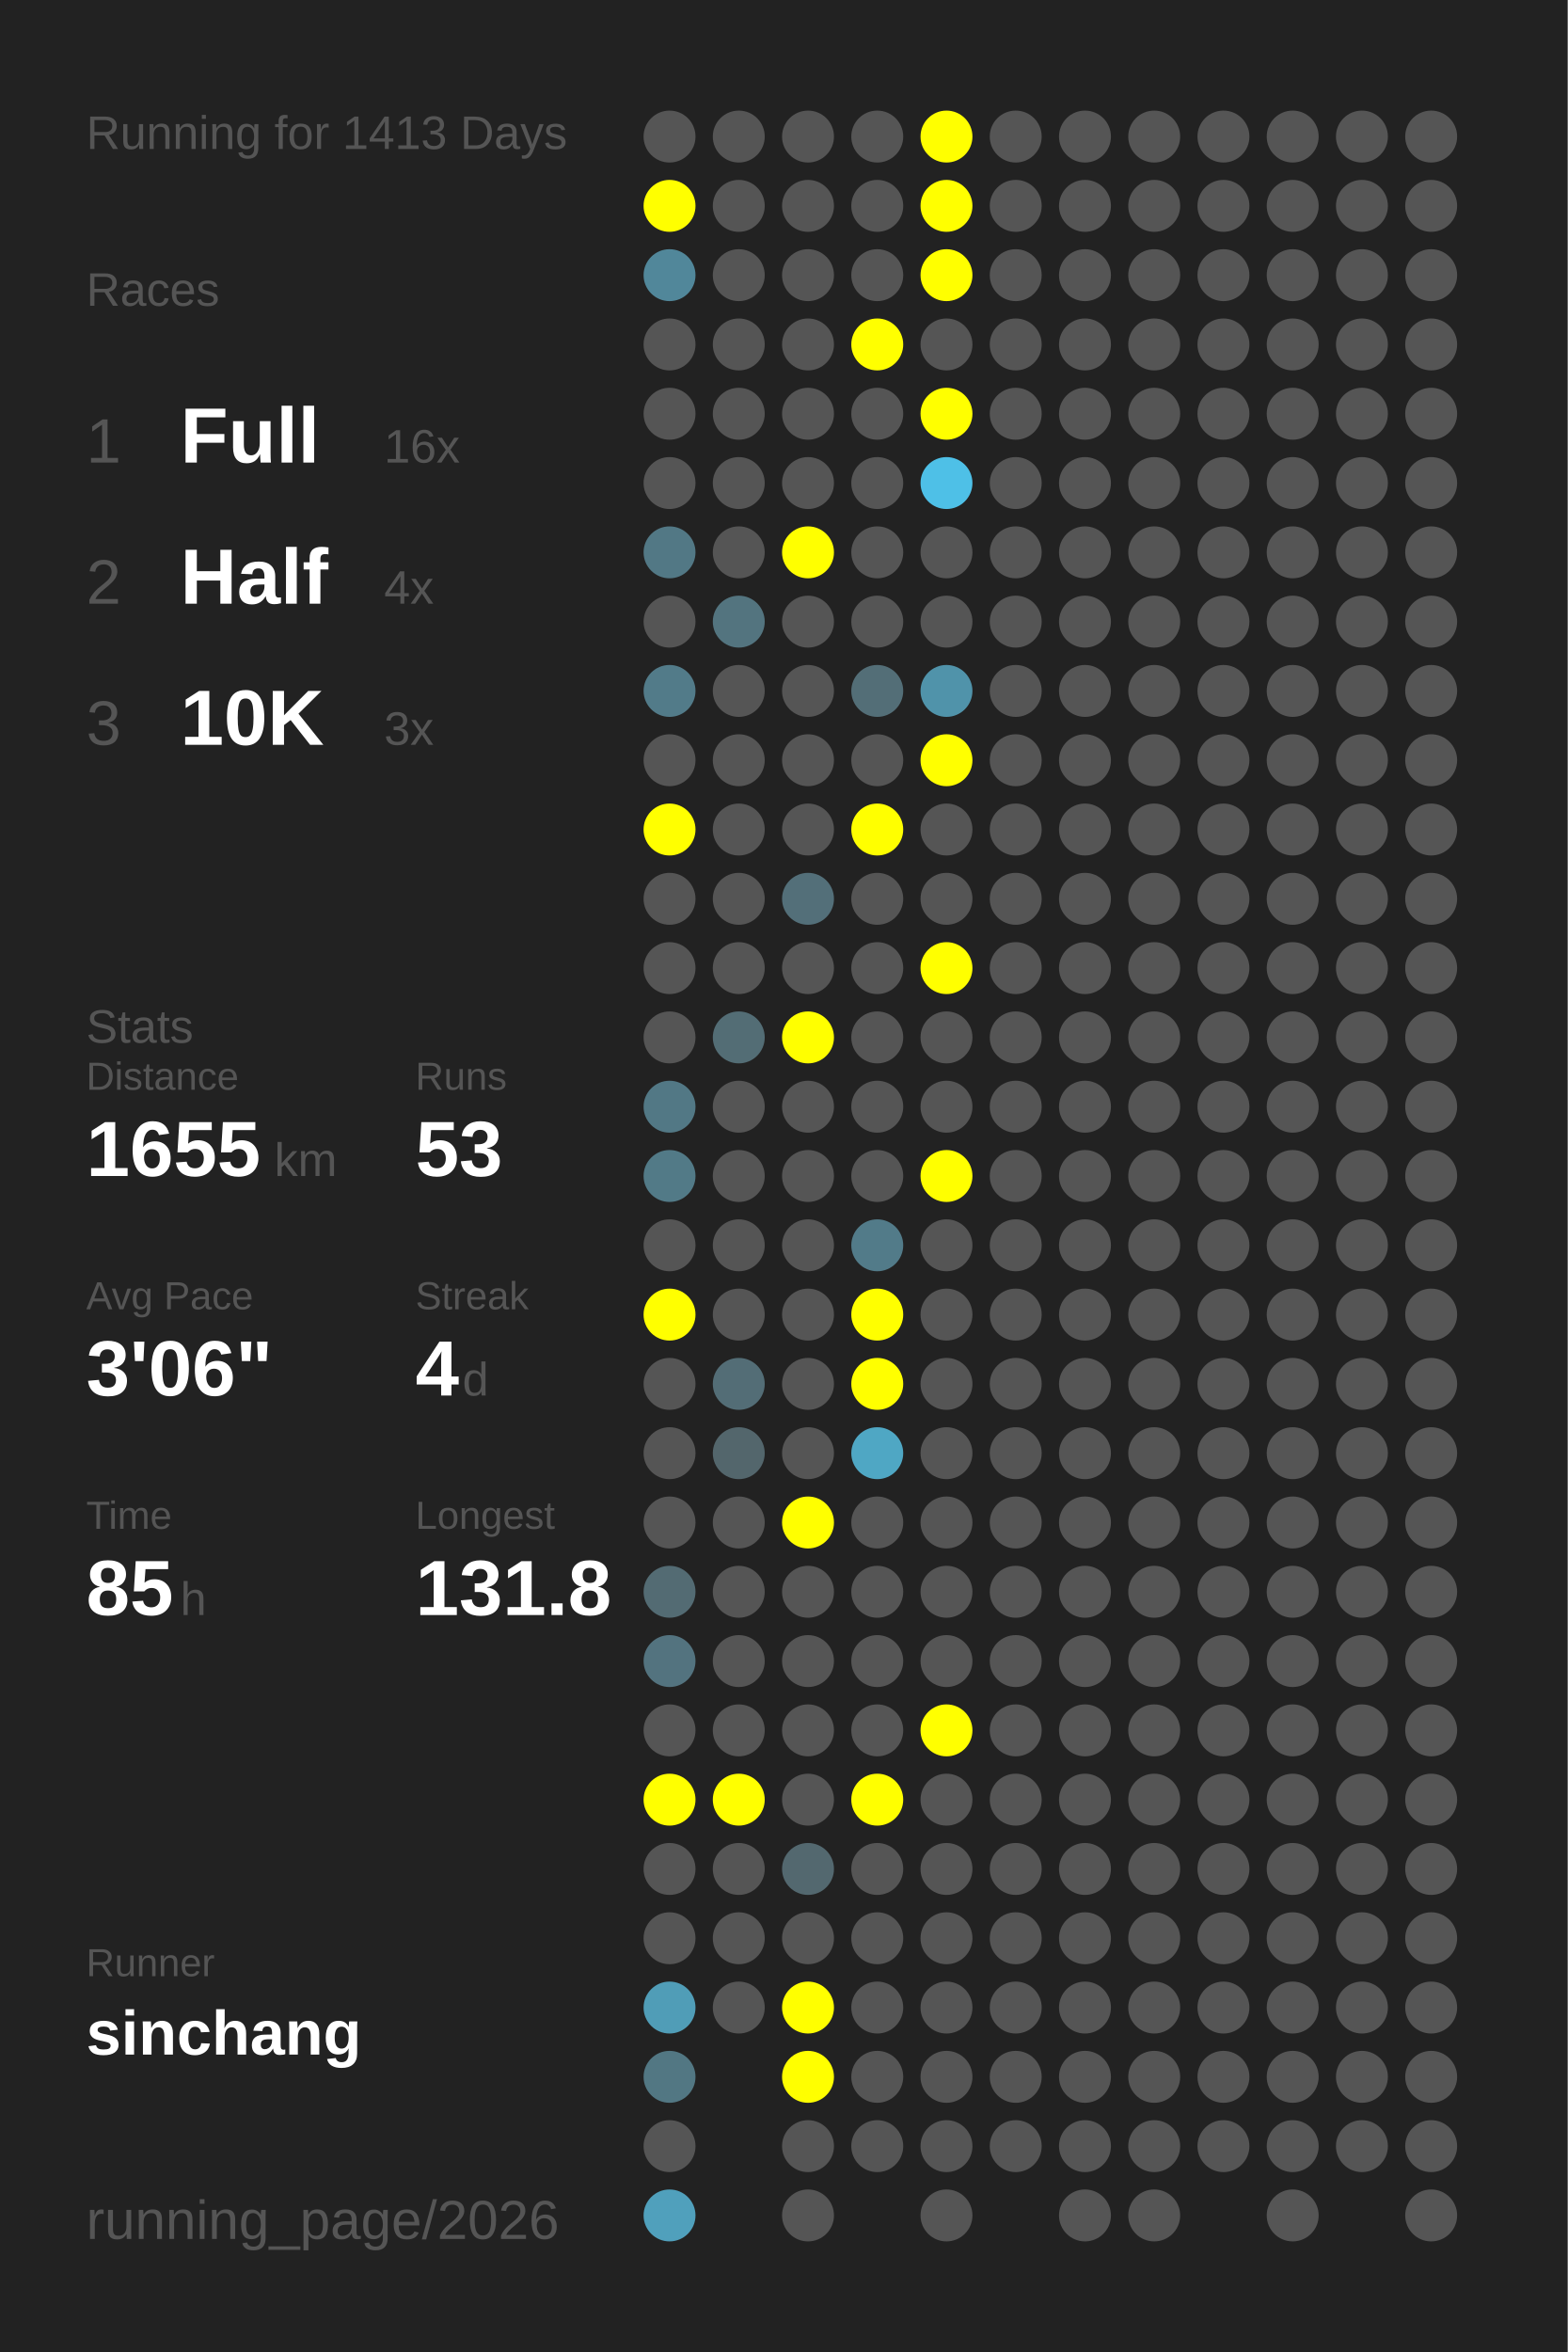
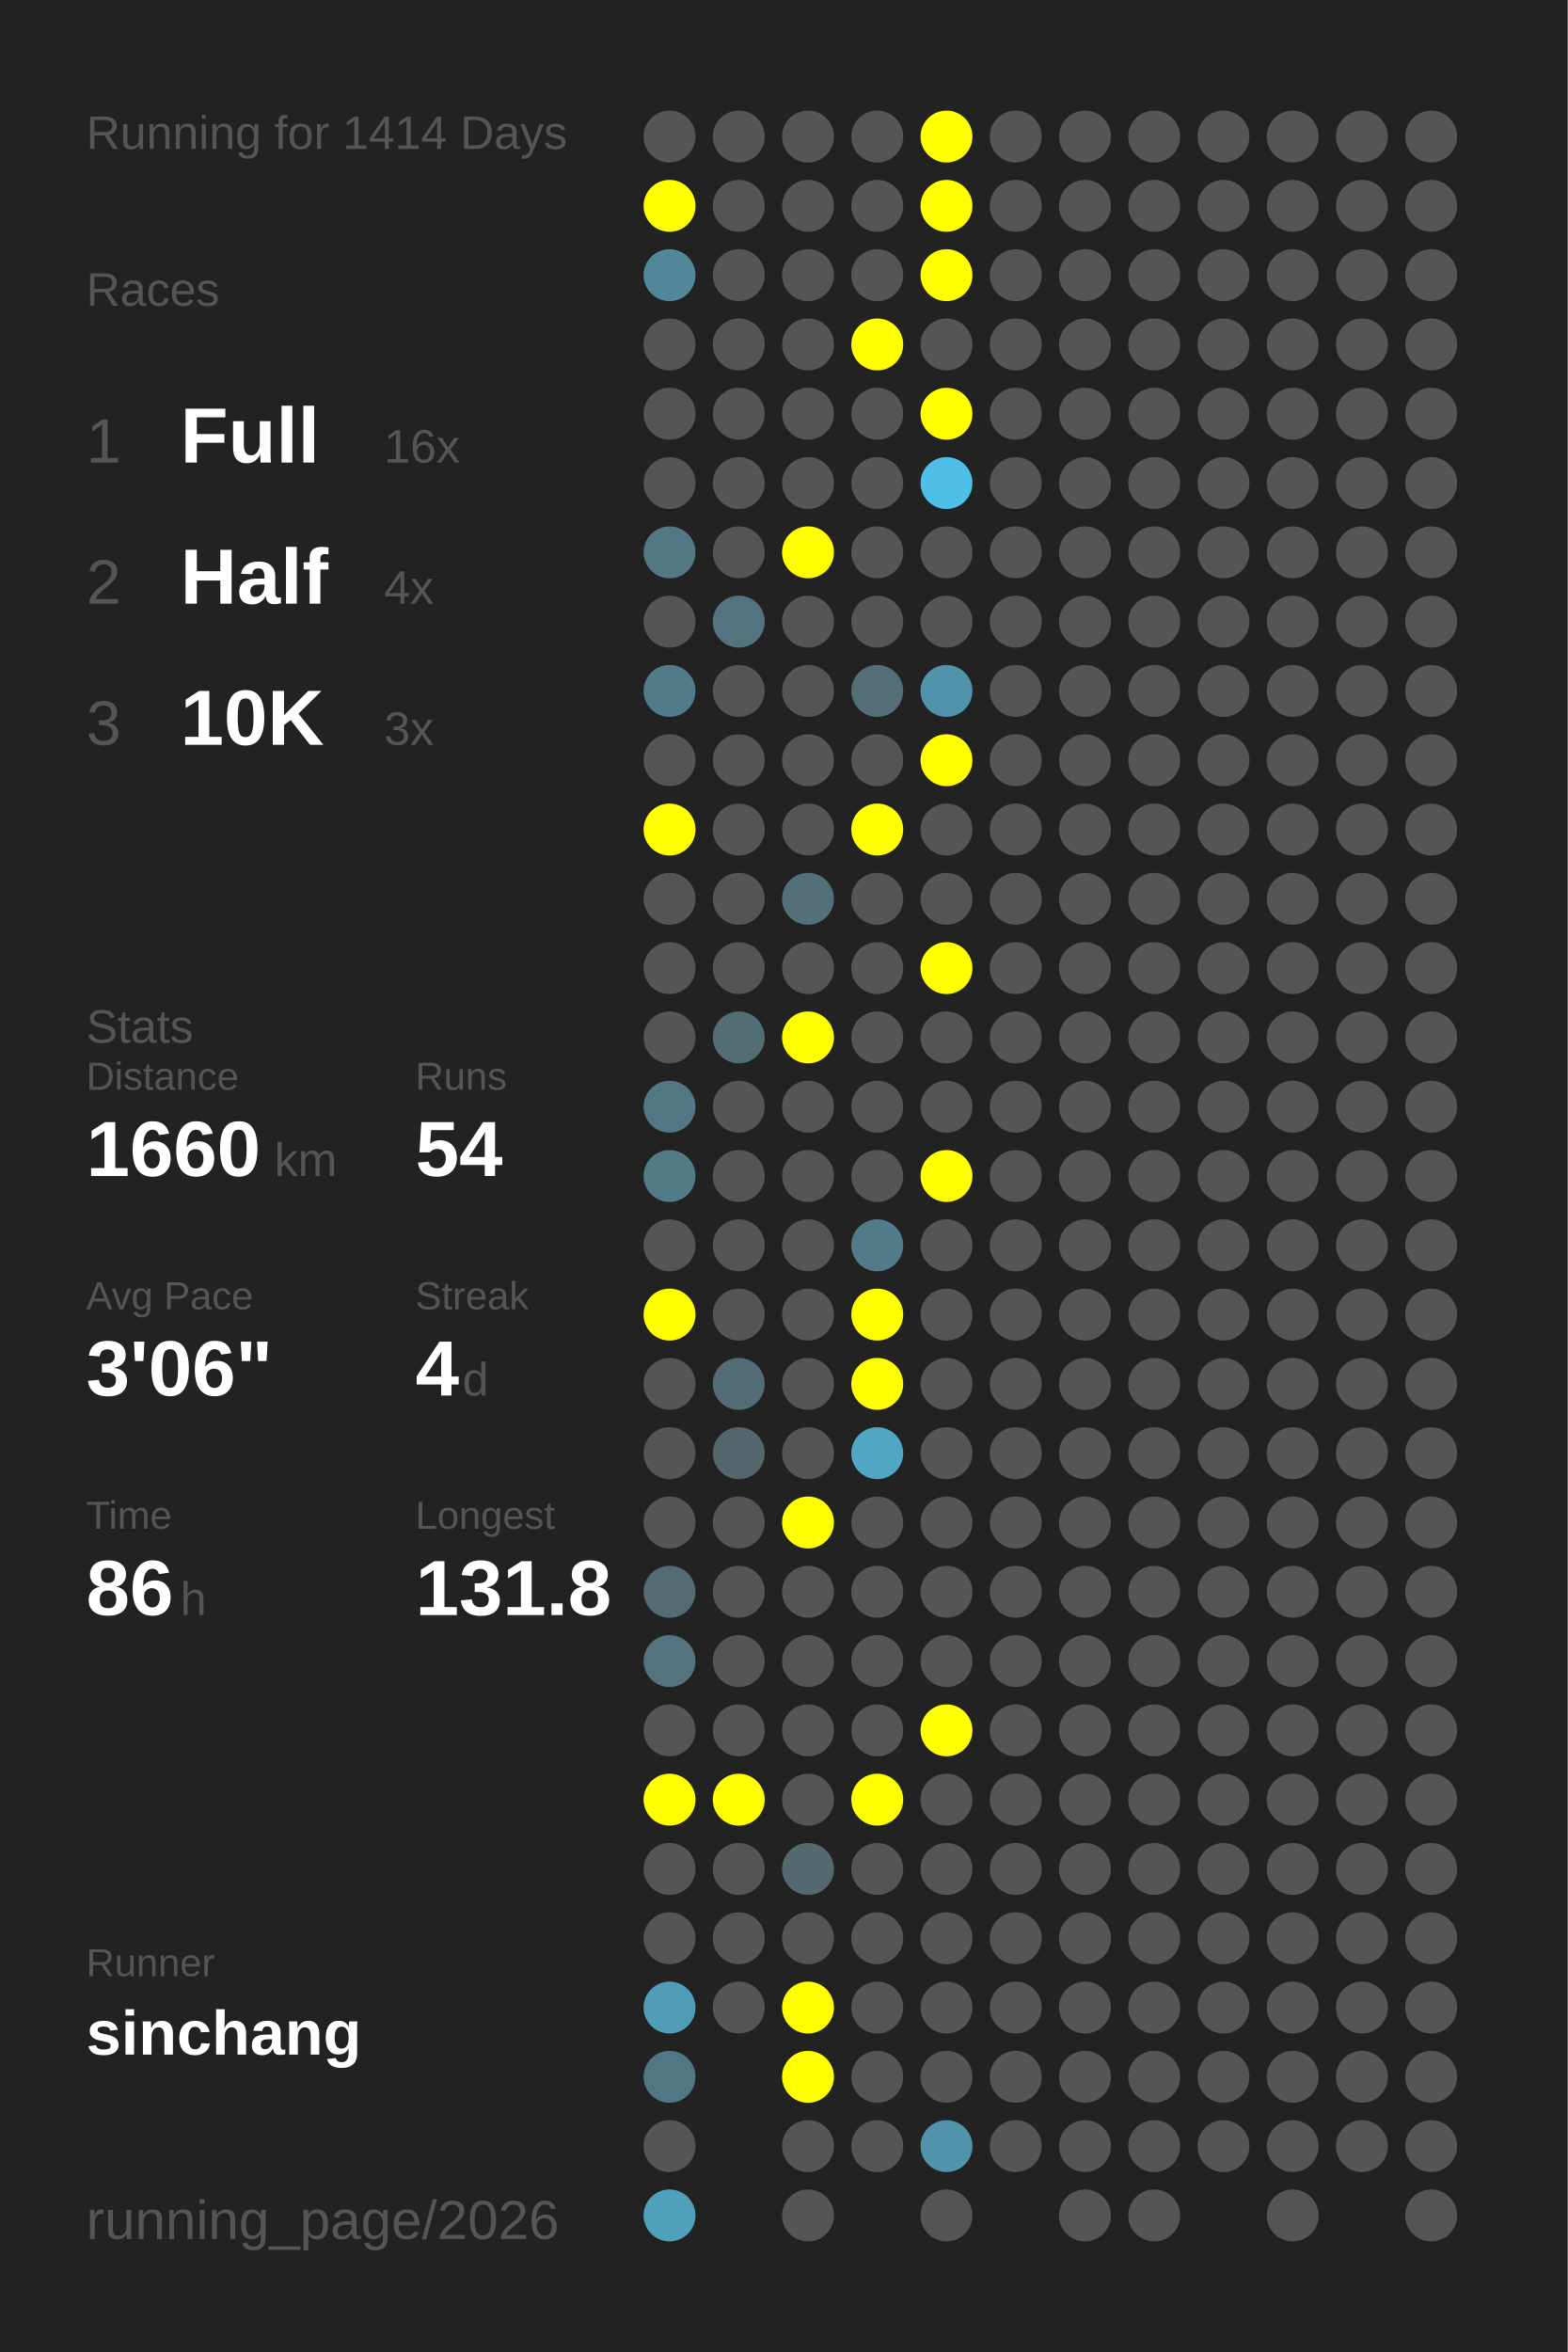
<svg xmlns="http://www.w3.org/2000/svg" baseProfile="full" height="300mm" version="1.1" viewBox="0,0,200,300" width="200mm">
  <defs />
  <rect fill="#222222" height="300" width="200" x="0" y="0" />
-   <text fill="#555555" style="font-size:6px; font-family:Arial;" x="11" y="19">Running for 1413 Days</text>
+   <text fill="#555555" style="font-size:6px; font-family:Arial;" x="11" y="19">Running for 1414 Days</text>
  <text fill="#555555" style="font-size:6px; font-family:Arial;" x="11" y="39">Races</text>
  <text fill="#555555" style="font-size:8px; font-family:Arial;" x="11" y="59">1</text>
  <text fill="#FFFFFF" style="font-size:10px; font-family:Arial; font-weight:bold;" x="23" y="59">Full</text>
  <text fill="#555555" style="font-size:6px; font-family:Arial;" x="49" y="59">16x</text>
  <text fill="#555555" style="font-size:8px; font-family:Arial;" x="11" y="77">2</text>
  <text fill="#FFFFFF" style="font-size:10px; font-family:Arial; font-weight:bold;" x="23" y="77">Half</text>
  <text fill="#555555" style="font-size:6px; font-family:Arial;" x="49" y="77">4x</text>
  <text fill="#555555" style="font-size:8px; font-family:Arial;" x="11" y="95">3</text>
  <text fill="#FFFFFF" style="font-size:10px; font-family:Arial; font-weight:bold;" x="23" y="95">10K</text>
  <text fill="#555555" style="font-size:6px; font-family:Arial;" x="49" y="95">3x</text>
  <text fill="#555555" style="font-size:6px; font-family:Arial;" x="11" y="133">Stats</text>
  <text fill="#555555" style="font-size:5px; font-family:Arial;" x="11" y="139">Distance</text>
-   <text fill="#FFFFFF" style="font-size:10px; font-family:Arial; font-weight:bold;" x="11" y="150">1655</text>
+   <text fill="#FFFFFF" style="font-size:10px; font-family:Arial; font-weight:bold;" x="11" y="150">1660</text>
  <text fill="#555555" style="font-size:6px; font-family:Arial;" x="35" y="150">km</text>
  <text fill="#555555" style="font-size:5px; font-family:Arial;" x="53" y="139">Runs</text>
-   <text fill="#FFFFFF" style="font-size:10px; font-family:Arial; font-weight:bold;" x="53" y="150">53</text>
+   <text fill="#FFFFFF" style="font-size:10px; font-family:Arial; font-weight:bold;" x="53" y="150">54</text>
  <text fill="#555555" style="font-size:5px; font-family:Arial;" x="11" y="167">Avg Pace</text>
  <text fill="#FFFFFF" style="font-size:10px; font-family:Arial; font-weight:bold;" x="11" y="178">3'06"</text>
  <text fill="#555555" style="font-size:5px; font-family:Arial;" x="53" y="167">Streak</text>
  <text fill="#FFFFFF" style="font-size:10px; font-family:Arial; font-weight:bold;" x="53" y="178">4</text>
  <text fill="#555555" style="font-size:6px; font-family:Arial;" x="59" y="178">d</text>
  <text fill="#555555" style="font-size:5px; font-family:Arial;" x="11" y="195">Time</text>
-   <text fill="#FFFFFF" style="font-size:10px; font-family:Arial; font-weight:bold;" x="11" y="206">85</text>
+   <text fill="#FFFFFF" style="font-size:10px; font-family:Arial; font-weight:bold;" x="11" y="206">86</text>
  <text fill="#555555" style="font-size:6px; font-family:Arial;" x="23" y="206">h</text>
  <text fill="#555555" style="font-size:5px; font-family:Arial;" x="53" y="195">Longest</text>
  <text fill="#FFFFFF" style="font-size:10px; font-family:Arial; font-weight:bold;" x="53" y="206">131.8</text>
  <text fill="#555555" style="font-size:5px; font-family:Arial;" x="11" y="252.065">Runner</text>
  <text fill="#FFFFFF" style="font-size:8px; font-family:Arial; font-weight:bold;" x="11" y="262.065">sinchang</text>
  <text fill="#555555" style="font-size:7px; font-family:Arial;" x="11" y="285.581">running_page/2026</text>
  <circle cx="85.417" cy="17.419" fill="#555555" r="3.312" />
  <circle cx="85.417" cy="26.258" fill="#FFFF00" r="3.312" />
  <circle cx="85.417" cy="35.097" fill="#51879a" r="3.312" />
  <circle cx="85.417" cy="43.935" fill="#555555" r="3.312" />
  <circle cx="85.417" cy="52.774" fill="#555555" r="3.312" />
  <circle cx="85.417" cy="61.613" fill="#555555" r="3.312" />
  <circle cx="85.417" cy="70.452" fill="#527885" r="3.312" />
  <circle cx="85.417" cy="79.29" fill="#555555" r="3.312" />
  <circle cx="85.417" cy="88.129" fill="#527b89" r="3.312" />
  <circle cx="85.417" cy="96.968" fill="#555555" r="3.312" />
  <circle cx="85.417" cy="105.806" fill="#FFFF00" r="3.312" />
  <circle cx="85.417" cy="114.645" fill="#555555" r="3.312" />
  <circle cx="85.417" cy="123.484" fill="#555555" r="3.312" />
  <circle cx="85.417" cy="132.323" fill="#555555" r="3.312" />
  <circle cx="85.417" cy="141.161" fill="#527885" r="3.312" />
  <circle cx="85.417" cy="150" fill="#527a87" r="3.312" />
  <circle cx="85.417" cy="158.839" fill="#555555" r="3.312" />
  <circle cx="85.417" cy="167.677" fill="#FFFF00" r="3.312" />
  <circle cx="85.417" cy="176.516" fill="#555555" r="3.312" />
  <circle cx="85.417" cy="185.355" fill="#555555" r="3.312" />
  <circle cx="85.417" cy="194.194" fill="#555555" r="3.312" />
  <circle cx="85.417" cy="203.032" fill="#536b73" r="3.312" />
  <circle cx="85.417" cy="211.871" fill="#53737f" r="3.312" />
  <circle cx="85.417" cy="220.71" fill="#555555" r="3.312" />
  <circle cx="85.417" cy="229.548" fill="#FFFF00" r="3.312" />
  <circle cx="85.417" cy="238.387" fill="#555555" r="3.312" />
  <circle cx="85.417" cy="247.226" fill="#555555" r="3.312" />
  <circle cx="85.417" cy="256.065" fill="#509db7" r="3.312" />
  <circle cx="85.417" cy="264.903" fill="#527783" r="3.312" />
  <circle cx="85.417" cy="273.742" fill="#555555" r="3.312" />
  <circle cx="85.417" cy="282.581" fill="#50a0bc" r="3.312" />
  <circle cx="94.25" cy="17.419" fill="#555555" r="3.312" />
  <circle cx="94.25" cy="26.258" fill="#555555" r="3.312" />
  <circle cx="94.25" cy="35.097" fill="#555555" r="3.312" />
  <circle cx="94.25" cy="43.935" fill="#555555" r="3.312" />
  <circle cx="94.25" cy="52.774" fill="#555555" r="3.312" />
  <circle cx="94.25" cy="61.613" fill="#555555" r="3.312" />
  <circle cx="94.25" cy="70.452" fill="#555555" r="3.312" />
  <circle cx="94.25" cy="79.29" fill="#53747f" r="3.312" />
  <circle cx="94.25" cy="88.129" fill="#555555" r="3.312" />
  <circle cx="94.25" cy="96.968" fill="#555555" r="3.312" />
  <circle cx="94.25" cy="105.806" fill="#555555" r="3.312" />
  <circle cx="94.25" cy="114.645" fill="#555555" r="3.312" />
  <circle cx="94.25" cy="123.484" fill="#555555" r="3.312" />
  <circle cx="94.25" cy="132.323" fill="#536d75" r="3.312" />
  <circle cx="94.25" cy="141.161" fill="#555555" r="3.312" />
  <circle cx="94.25" cy="150" fill="#555555" r="3.312" />
  <circle cx="94.25" cy="158.839" fill="#555555" r="3.312" />
  <circle cx="94.25" cy="167.677" fill="#555555" r="3.312" />
  <circle cx="94.25" cy="176.516" fill="#536d76" r="3.312" />
  <circle cx="94.25" cy="185.355" fill="#53666c" r="3.312" />
  <circle cx="94.25" cy="194.194" fill="#555555" r="3.312" />
  <circle cx="94.25" cy="203.032" fill="#555555" r="3.312" />
  <circle cx="94.25" cy="211.871" fill="#555555" r="3.312" />
  <circle cx="94.25" cy="220.71" fill="#555555" r="3.312" />
  <circle cx="94.25" cy="229.548" fill="#FFFF00" r="3.312" />
  <circle cx="94.25" cy="238.387" fill="#555555" r="3.312" />
  <circle cx="94.25" cy="247.226" fill="#555555" r="3.312" />
  <circle cx="94.25" cy="256.065" fill="#555555" r="3.312" />
  <circle cx="103.083" cy="17.419" fill="#555555" r="3.312" />
  <circle cx="103.083" cy="26.258" fill="#555555" r="3.312" />
  <circle cx="103.083" cy="35.097" fill="#555555" r="3.312" />
  <circle cx="103.083" cy="43.935" fill="#555555" r="3.312" />
  <circle cx="103.083" cy="52.774" fill="#555555" r="3.312" />
  <circle cx="103.083" cy="61.613" fill="#555555" r="3.312" />
  <circle cx="103.083" cy="70.452" fill="#FFFF00" r="3.312" />
  <circle cx="103.083" cy="79.29" fill="#555555" r="3.312" />
  <circle cx="103.083" cy="88.129" fill="#555555" r="3.312" />
  <circle cx="103.083" cy="96.968" fill="#555555" r="3.312" />
  <circle cx="103.083" cy="105.806" fill="#555555" r="3.312" />
  <circle cx="103.083" cy="114.645" fill="#536f79" r="3.312" />
  <circle cx="103.083" cy="123.484" fill="#555555" r="3.312" />
  <circle cx="103.083" cy="132.323" fill="#FFFF00" r="3.312" />
  <circle cx="103.083" cy="141.161" fill="#555555" r="3.312" />
  <circle cx="103.083" cy="150" fill="#555555" r="3.312" />
  <circle cx="103.083" cy="158.839" fill="#555555" r="3.312" />
  <circle cx="103.083" cy="167.677" fill="#555555" r="3.312" />
  <circle cx="103.083" cy="176.516" fill="#555555" r="3.312" />
  <circle cx="103.083" cy="185.355" fill="#555555" r="3.312" />
  <circle cx="103.083" cy="194.194" fill="#FFFF00" r="3.312" />
  <circle cx="103.083" cy="203.032" fill="#555555" r="3.312" />
  <circle cx="103.083" cy="211.871" fill="#555555" r="3.312" />
  <circle cx="103.083" cy="220.71" fill="#555555" r="3.312" />
  <circle cx="103.083" cy="229.548" fill="#555555" r="3.312" />
  <circle cx="103.083" cy="238.387" fill="#53686f" r="3.312" />
  <circle cx="103.083" cy="247.226" fill="#555555" r="3.312" />
  <circle cx="103.083" cy="256.065" fill="#FFFF00" r="3.312" />
  <circle cx="103.083" cy="264.903" fill="#FFFF00" r="3.312" />
  <circle cx="103.083" cy="273.742" fill="#555555" r="3.312" />
  <circle cx="103.083" cy="282.581" fill="#555555" r="3.312" />
  <circle cx="111.917" cy="17.419" fill="#555555" r="3.312" />
  <circle cx="111.917" cy="26.258" fill="#555555" r="3.312" />
  <circle cx="111.917" cy="35.097" fill="#555555" r="3.312" />
  <circle cx="111.917" cy="43.935" fill="#FFFF00" r="3.312" />
  <circle cx="111.917" cy="52.774" fill="#555555" r="3.312" />
  <circle cx="111.917" cy="61.613" fill="#555555" r="3.312" />
  <circle cx="111.917" cy="70.452" fill="#555555" r="3.312" />
  <circle cx="111.917" cy="79.29" fill="#555555" r="3.312" />
  <circle cx="111.917" cy="88.129" fill="#536e77" r="3.312" />
  <circle cx="111.917" cy="96.968" fill="#555555" r="3.312" />
  <circle cx="111.917" cy="105.806" fill="#FFFF00" r="3.312" />
  <circle cx="111.917" cy="114.645" fill="#555555" r="3.312" />
  <circle cx="111.917" cy="123.484" fill="#555555" r="3.312" />
  <circle cx="111.917" cy="132.323" fill="#555555" r="3.312" />
  <circle cx="111.917" cy="141.161" fill="#555555" r="3.312" />
  <circle cx="111.917" cy="150" fill="#555555" r="3.312" />
  <circle cx="111.917" cy="158.839" fill="#527b89" r="3.312" />
  <circle cx="111.917" cy="167.677" fill="#FFFF00" r="3.312" />
  <circle cx="111.917" cy="176.516" fill="#FFFF00" r="3.312" />
  <circle cx="111.917" cy="185.355" fill="#4fa7c4" r="3.312" />
  <circle cx="111.917" cy="194.194" fill="#555555" r="3.312" />
  <circle cx="111.917" cy="203.032" fill="#555555" r="3.312" />
  <circle cx="111.917" cy="211.871" fill="#555555" r="3.312" />
  <circle cx="111.917" cy="220.71" fill="#555555" r="3.312" />
  <circle cx="111.917" cy="229.548" fill="#FFFF00" r="3.312" />
  <circle cx="111.917" cy="238.387" fill="#555555" r="3.312" />
  <circle cx="111.917" cy="247.226" fill="#555555" r="3.312" />
  <circle cx="111.917" cy="256.065" fill="#555555" r="3.312" />
  <circle cx="111.917" cy="264.903" fill="#555555" r="3.312" />
  <circle cx="111.917" cy="273.742" fill="#555555" r="3.312" />
  <circle cx="120.75" cy="17.419" fill="#FFFF00" r="3.312" />
  <circle cx="120.75" cy="26.258" fill="#FFFF00" r="3.312" />
  <circle cx="120.75" cy="35.097" fill="#FFFF00" r="3.312" />
  <circle cx="120.75" cy="43.935" fill="#555555" r="3.312" />
  <circle cx="120.75" cy="52.774" fill="#FFFF00" r="3.312" />
  <circle cx="120.75" cy="61.613" fill="#4ec0e7" r="3.312" />
  <circle cx="120.75" cy="70.452" fill="#555555" r="3.312" />
  <circle cx="120.75" cy="79.29" fill="#555555" r="3.312" />
  <circle cx="120.75" cy="88.129" fill="#5093aa" r="3.312" />
  <circle cx="120.75" cy="96.968" fill="#FFFF00" r="3.312" />
  <circle cx="120.75" cy="105.806" fill="#555555" r="3.312" />
  <circle cx="120.75" cy="114.645" fill="#555555" r="3.312" />
  <circle cx="120.75" cy="123.484" fill="#FFFF00" r="3.312" />
  <circle cx="120.75" cy="132.323" fill="#555555" r="3.312" />
  <circle cx="120.75" cy="141.161" fill="#555555" r="3.312" />
  <circle cx="120.75" cy="150" fill="#FFFF00" r="3.312" />
  <circle cx="120.75" cy="158.839" fill="#555555" r="3.312" />
  <circle cx="120.75" cy="167.677" fill="#555555" r="3.312" />
  <circle cx="120.75" cy="176.516" fill="#555555" r="3.312" />
  <circle cx="120.75" cy="185.355" fill="#555555" r="3.312" />
  <circle cx="120.75" cy="194.194" fill="#555555" r="3.312" />
  <circle cx="120.75" cy="203.032" fill="#555555" r="3.312" />
  <circle cx="120.75" cy="211.871" fill="#555555" r="3.312" />
  <circle cx="120.75" cy="220.71" fill="#FFFF00" r="3.312" />
  <circle cx="120.75" cy="229.548" fill="#555555" r="3.312" />
  <circle cx="120.75" cy="238.387" fill="#555555" r="3.312" />
  <circle cx="120.75" cy="247.226" fill="#555555" r="3.312" />
  <circle cx="120.75" cy="256.065" fill="#555555" r="3.312" />
  <circle cx="120.75" cy="264.903" fill="#555555" r="3.312" />
-   <circle cx="120.75" cy="273.742" fill="#555555" r="3.312" />
+   <circle cx="120.75" cy="273.742" fill="#5093aa" r="3.312" />
  <circle cx="120.75" cy="282.581" fill="#555555" r="3.312" />
  <circle cx="129.583" cy="17.419" fill="#555555" r="3.312" />
  <circle cx="129.583" cy="26.258" fill="#555555" r="3.312" />
  <circle cx="129.583" cy="35.097" fill="#555555" r="3.312" />
  <circle cx="129.583" cy="43.935" fill="#555555" r="3.312" />
  <circle cx="129.583" cy="52.774" fill="#555555" r="3.312" />
  <circle cx="129.583" cy="61.613" fill="#555555" r="3.312" />
  <circle cx="129.583" cy="70.452" fill="#555555" r="3.312" />
  <circle cx="129.583" cy="79.29" fill="#555555" r="3.312" />
  <circle cx="129.583" cy="88.129" fill="#555555" r="3.312" />
  <circle cx="129.583" cy="96.968" fill="#555555" r="3.312" />
  <circle cx="129.583" cy="105.806" fill="#555555" r="3.312" />
  <circle cx="129.583" cy="114.645" fill="#555555" r="3.312" />
  <circle cx="129.583" cy="123.484" fill="#555555" r="3.312" />
  <circle cx="129.583" cy="132.323" fill="#555555" r="3.312" />
  <circle cx="129.583" cy="141.161" fill="#555555" r="3.312" />
  <circle cx="129.583" cy="150" fill="#555555" r="3.312" />
  <circle cx="129.583" cy="158.839" fill="#555555" r="3.312" />
  <circle cx="129.583" cy="167.677" fill="#555555" r="3.312" />
  <circle cx="129.583" cy="176.516" fill="#555555" r="3.312" />
  <circle cx="129.583" cy="185.355" fill="#555555" r="3.312" />
  <circle cx="129.583" cy="194.194" fill="#555555" r="3.312" />
  <circle cx="129.583" cy="203.032" fill="#555555" r="3.312" />
  <circle cx="129.583" cy="211.871" fill="#555555" r="3.312" />
  <circle cx="129.583" cy="220.71" fill="#555555" r="3.312" />
  <circle cx="129.583" cy="229.548" fill="#555555" r="3.312" />
  <circle cx="129.583" cy="238.387" fill="#555555" r="3.312" />
  <circle cx="129.583" cy="247.226" fill="#555555" r="3.312" />
  <circle cx="129.583" cy="256.065" fill="#555555" r="3.312" />
  <circle cx="129.583" cy="264.903" fill="#555555" r="3.312" />
  <circle cx="129.583" cy="273.742" fill="#555555" r="3.312" />
  <circle cx="138.417" cy="17.419" fill="#555555" r="3.312" />
  <circle cx="138.417" cy="26.258" fill="#555555" r="3.312" />
  <circle cx="138.417" cy="35.097" fill="#555555" r="3.312" />
  <circle cx="138.417" cy="43.935" fill="#555555" r="3.312" />
  <circle cx="138.417" cy="52.774" fill="#555555" r="3.312" />
  <circle cx="138.417" cy="61.613" fill="#555555" r="3.312" />
  <circle cx="138.417" cy="70.452" fill="#555555" r="3.312" />
  <circle cx="138.417" cy="79.29" fill="#555555" r="3.312" />
  <circle cx="138.417" cy="88.129" fill="#555555" r="3.312" />
  <circle cx="138.417" cy="96.968" fill="#555555" r="3.312" />
  <circle cx="138.417" cy="105.806" fill="#555555" r="3.312" />
  <circle cx="138.417" cy="114.645" fill="#555555" r="3.312" />
  <circle cx="138.417" cy="123.484" fill="#555555" r="3.312" />
  <circle cx="138.417" cy="132.323" fill="#555555" r="3.312" />
  <circle cx="138.417" cy="141.161" fill="#555555" r="3.312" />
  <circle cx="138.417" cy="150" fill="#555555" r="3.312" />
  <circle cx="138.417" cy="158.839" fill="#555555" r="3.312" />
  <circle cx="138.417" cy="167.677" fill="#555555" r="3.312" />
  <circle cx="138.417" cy="176.516" fill="#555555" r="3.312" />
  <circle cx="138.417" cy="185.355" fill="#555555" r="3.312" />
  <circle cx="138.417" cy="194.194" fill="#555555" r="3.312" />
  <circle cx="138.417" cy="203.032" fill="#555555" r="3.312" />
  <circle cx="138.417" cy="211.871" fill="#555555" r="3.312" />
  <circle cx="138.417" cy="220.71" fill="#555555" r="3.312" />
  <circle cx="138.417" cy="229.548" fill="#555555" r="3.312" />
  <circle cx="138.417" cy="238.387" fill="#555555" r="3.312" />
  <circle cx="138.417" cy="247.226" fill="#555555" r="3.312" />
  <circle cx="138.417" cy="256.065" fill="#555555" r="3.312" />
  <circle cx="138.417" cy="264.903" fill="#555555" r="3.312" />
  <circle cx="138.417" cy="273.742" fill="#555555" r="3.312" />
  <circle cx="138.417" cy="282.581" fill="#555555" r="3.312" />
  <circle cx="147.25" cy="17.419" fill="#555555" r="3.312" />
  <circle cx="147.25" cy="26.258" fill="#555555" r="3.312" />
  <circle cx="147.25" cy="35.097" fill="#555555" r="3.312" />
  <circle cx="147.25" cy="43.935" fill="#555555" r="3.312" />
  <circle cx="147.25" cy="52.774" fill="#555555" r="3.312" />
  <circle cx="147.25" cy="61.613" fill="#555555" r="3.312" />
  <circle cx="147.25" cy="70.452" fill="#555555" r="3.312" />
  <circle cx="147.25" cy="79.29" fill="#555555" r="3.312" />
  <circle cx="147.25" cy="88.129" fill="#555555" r="3.312" />
  <circle cx="147.25" cy="96.968" fill="#555555" r="3.312" />
  <circle cx="147.25" cy="105.806" fill="#555555" r="3.312" />
  <circle cx="147.25" cy="114.645" fill="#555555" r="3.312" />
  <circle cx="147.25" cy="123.484" fill="#555555" r="3.312" />
  <circle cx="147.25" cy="132.323" fill="#555555" r="3.312" />
  <circle cx="147.25" cy="141.161" fill="#555555" r="3.312" />
  <circle cx="147.25" cy="150" fill="#555555" r="3.312" />
  <circle cx="147.25" cy="158.839" fill="#555555" r="3.312" />
  <circle cx="147.25" cy="167.677" fill="#555555" r="3.312" />
  <circle cx="147.25" cy="176.516" fill="#555555" r="3.312" />
  <circle cx="147.25" cy="185.355" fill="#555555" r="3.312" />
  <circle cx="147.25" cy="194.194" fill="#555555" r="3.312" />
  <circle cx="147.25" cy="203.032" fill="#555555" r="3.312" />
  <circle cx="147.25" cy="211.871" fill="#555555" r="3.312" />
  <circle cx="147.25" cy="220.71" fill="#555555" r="3.312" />
  <circle cx="147.25" cy="229.548" fill="#555555" r="3.312" />
  <circle cx="147.25" cy="238.387" fill="#555555" r="3.312" />
  <circle cx="147.25" cy="247.226" fill="#555555" r="3.312" />
  <circle cx="147.25" cy="256.065" fill="#555555" r="3.312" />
  <circle cx="147.25" cy="264.903" fill="#555555" r="3.312" />
  <circle cx="147.25" cy="273.742" fill="#555555" r="3.312" />
  <circle cx="147.25" cy="282.581" fill="#555555" r="3.312" />
  <circle cx="156.083" cy="17.419" fill="#555555" r="3.312" />
  <circle cx="156.083" cy="26.258" fill="#555555" r="3.312" />
  <circle cx="156.083" cy="35.097" fill="#555555" r="3.312" />
  <circle cx="156.083" cy="43.935" fill="#555555" r="3.312" />
  <circle cx="156.083" cy="52.774" fill="#555555" r="3.312" />
  <circle cx="156.083" cy="61.613" fill="#555555" r="3.312" />
  <circle cx="156.083" cy="70.452" fill="#555555" r="3.312" />
  <circle cx="156.083" cy="79.29" fill="#555555" r="3.312" />
  <circle cx="156.083" cy="88.129" fill="#555555" r="3.312" />
  <circle cx="156.083" cy="96.968" fill="#555555" r="3.312" />
  <circle cx="156.083" cy="105.806" fill="#555555" r="3.312" />
  <circle cx="156.083" cy="114.645" fill="#555555" r="3.312" />
  <circle cx="156.083" cy="123.484" fill="#555555" r="3.312" />
  <circle cx="156.083" cy="132.323" fill="#555555" r="3.312" />
  <circle cx="156.083" cy="141.161" fill="#555555" r="3.312" />
  <circle cx="156.083" cy="150" fill="#555555" r="3.312" />
  <circle cx="156.083" cy="158.839" fill="#555555" r="3.312" />
  <circle cx="156.083" cy="167.677" fill="#555555" r="3.312" />
  <circle cx="156.083" cy="176.516" fill="#555555" r="3.312" />
  <circle cx="156.083" cy="185.355" fill="#555555" r="3.312" />
  <circle cx="156.083" cy="194.194" fill="#555555" r="3.312" />
  <circle cx="156.083" cy="203.032" fill="#555555" r="3.312" />
  <circle cx="156.083" cy="211.871" fill="#555555" r="3.312" />
  <circle cx="156.083" cy="220.71" fill="#555555" r="3.312" />
  <circle cx="156.083" cy="229.548" fill="#555555" r="3.312" />
  <circle cx="156.083" cy="238.387" fill="#555555" r="3.312" />
  <circle cx="156.083" cy="247.226" fill="#555555" r="3.312" />
  <circle cx="156.083" cy="256.065" fill="#555555" r="3.312" />
  <circle cx="156.083" cy="264.903" fill="#555555" r="3.312" />
  <circle cx="156.083" cy="273.742" fill="#555555" r="3.312" />
  <circle cx="164.917" cy="17.419" fill="#555555" r="3.312" />
  <circle cx="164.917" cy="26.258" fill="#555555" r="3.312" />
  <circle cx="164.917" cy="35.097" fill="#555555" r="3.312" />
  <circle cx="164.917" cy="43.935" fill="#555555" r="3.312" />
  <circle cx="164.917" cy="52.774" fill="#555555" r="3.312" />
  <circle cx="164.917" cy="61.613" fill="#555555" r="3.312" />
  <circle cx="164.917" cy="70.452" fill="#555555" r="3.312" />
  <circle cx="164.917" cy="79.29" fill="#555555" r="3.312" />
  <circle cx="164.917" cy="88.129" fill="#555555" r="3.312" />
  <circle cx="164.917" cy="96.968" fill="#555555" r="3.312" />
  <circle cx="164.917" cy="105.806" fill="#555555" r="3.312" />
  <circle cx="164.917" cy="114.645" fill="#555555" r="3.312" />
  <circle cx="164.917" cy="123.484" fill="#555555" r="3.312" />
  <circle cx="164.917" cy="132.323" fill="#555555" r="3.312" />
  <circle cx="164.917" cy="141.161" fill="#555555" r="3.312" />
  <circle cx="164.917" cy="150" fill="#555555" r="3.312" />
  <circle cx="164.917" cy="158.839" fill="#555555" r="3.312" />
  <circle cx="164.917" cy="167.677" fill="#555555" r="3.312" />
  <circle cx="164.917" cy="176.516" fill="#555555" r="3.312" />
  <circle cx="164.917" cy="185.355" fill="#555555" r="3.312" />
  <circle cx="164.917" cy="194.194" fill="#555555" r="3.312" />
  <circle cx="164.917" cy="203.032" fill="#555555" r="3.312" />
  <circle cx="164.917" cy="211.871" fill="#555555" r="3.312" />
  <circle cx="164.917" cy="220.71" fill="#555555" r="3.312" />
  <circle cx="164.917" cy="229.548" fill="#555555" r="3.312" />
  <circle cx="164.917" cy="238.387" fill="#555555" r="3.312" />
  <circle cx="164.917" cy="247.226" fill="#555555" r="3.312" />
  <circle cx="164.917" cy="256.065" fill="#555555" r="3.312" />
  <circle cx="164.917" cy="264.903" fill="#555555" r="3.312" />
  <circle cx="164.917" cy="273.742" fill="#555555" r="3.312" />
  <circle cx="164.917" cy="282.581" fill="#555555" r="3.312" />
  <circle cx="173.75" cy="17.419" fill="#555555" r="3.312" />
  <circle cx="173.75" cy="26.258" fill="#555555" r="3.312" />
  <circle cx="173.75" cy="35.097" fill="#555555" r="3.312" />
  <circle cx="173.75" cy="43.935" fill="#555555" r="3.312" />
  <circle cx="173.75" cy="52.774" fill="#555555" r="3.312" />
  <circle cx="173.75" cy="61.613" fill="#555555" r="3.312" />
  <circle cx="173.75" cy="70.452" fill="#555555" r="3.312" />
  <circle cx="173.75" cy="79.29" fill="#555555" r="3.312" />
  <circle cx="173.75" cy="88.129" fill="#555555" r="3.312" />
  <circle cx="173.75" cy="96.968" fill="#555555" r="3.312" />
  <circle cx="173.75" cy="105.806" fill="#555555" r="3.312" />
  <circle cx="173.75" cy="114.645" fill="#555555" r="3.312" />
  <circle cx="173.75" cy="123.484" fill="#555555" r="3.312" />
  <circle cx="173.75" cy="132.323" fill="#555555" r="3.312" />
  <circle cx="173.75" cy="141.161" fill="#555555" r="3.312" />
  <circle cx="173.75" cy="150" fill="#555555" r="3.312" />
  <circle cx="173.75" cy="158.839" fill="#555555" r="3.312" />
  <circle cx="173.75" cy="167.677" fill="#555555" r="3.312" />
  <circle cx="173.75" cy="176.516" fill="#555555" r="3.312" />
  <circle cx="173.75" cy="185.355" fill="#555555" r="3.312" />
  <circle cx="173.75" cy="194.194" fill="#555555" r="3.312" />
  <circle cx="173.75" cy="203.032" fill="#555555" r="3.312" />
  <circle cx="173.75" cy="211.871" fill="#555555" r="3.312" />
  <circle cx="173.75" cy="220.71" fill="#555555" r="3.312" />
  <circle cx="173.75" cy="229.548" fill="#555555" r="3.312" />
  <circle cx="173.75" cy="238.387" fill="#555555" r="3.312" />
  <circle cx="173.75" cy="247.226" fill="#555555" r="3.312" />
  <circle cx="173.75" cy="256.065" fill="#555555" r="3.312" />
  <circle cx="173.75" cy="264.903" fill="#555555" r="3.312" />
  <circle cx="173.75" cy="273.742" fill="#555555" r="3.312" />
  <circle cx="182.583" cy="17.419" fill="#555555" r="3.312" />
  <circle cx="182.583" cy="26.258" fill="#555555" r="3.312" />
  <circle cx="182.583" cy="35.097" fill="#555555" r="3.312" />
  <circle cx="182.583" cy="43.935" fill="#555555" r="3.312" />
  <circle cx="182.583" cy="52.774" fill="#555555" r="3.312" />
  <circle cx="182.583" cy="61.613" fill="#555555" r="3.312" />
  <circle cx="182.583" cy="70.452" fill="#555555" r="3.312" />
  <circle cx="182.583" cy="79.29" fill="#555555" r="3.312" />
  <circle cx="182.583" cy="88.129" fill="#555555" r="3.312" />
  <circle cx="182.583" cy="96.968" fill="#555555" r="3.312" />
  <circle cx="182.583" cy="105.806" fill="#555555" r="3.312" />
  <circle cx="182.583" cy="114.645" fill="#555555" r="3.312" />
  <circle cx="182.583" cy="123.484" fill="#555555" r="3.312" />
  <circle cx="182.583" cy="132.323" fill="#555555" r="3.312" />
  <circle cx="182.583" cy="141.161" fill="#555555" r="3.312" />
  <circle cx="182.583" cy="150" fill="#555555" r="3.312" />
  <circle cx="182.583" cy="158.839" fill="#555555" r="3.312" />
  <circle cx="182.583" cy="167.677" fill="#555555" r="3.312" />
  <circle cx="182.583" cy="176.516" fill="#555555" r="3.312" />
  <circle cx="182.583" cy="185.355" fill="#555555" r="3.312" />
  <circle cx="182.583" cy="194.194" fill="#555555" r="3.312" />
  <circle cx="182.583" cy="203.032" fill="#555555" r="3.312" />
  <circle cx="182.583" cy="211.871" fill="#555555" r="3.312" />
  <circle cx="182.583" cy="220.71" fill="#555555" r="3.312" />
  <circle cx="182.583" cy="229.548" fill="#555555" r="3.312" />
  <circle cx="182.583" cy="238.387" fill="#555555" r="3.312" />
  <circle cx="182.583" cy="247.226" fill="#555555" r="3.312" />
  <circle cx="182.583" cy="256.065" fill="#555555" r="3.312" />
  <circle cx="182.583" cy="264.903" fill="#555555" r="3.312" />
  <circle cx="182.583" cy="273.742" fill="#555555" r="3.312" />
  <circle cx="182.583" cy="282.581" fill="#555555" r="3.312" />
</svg>
